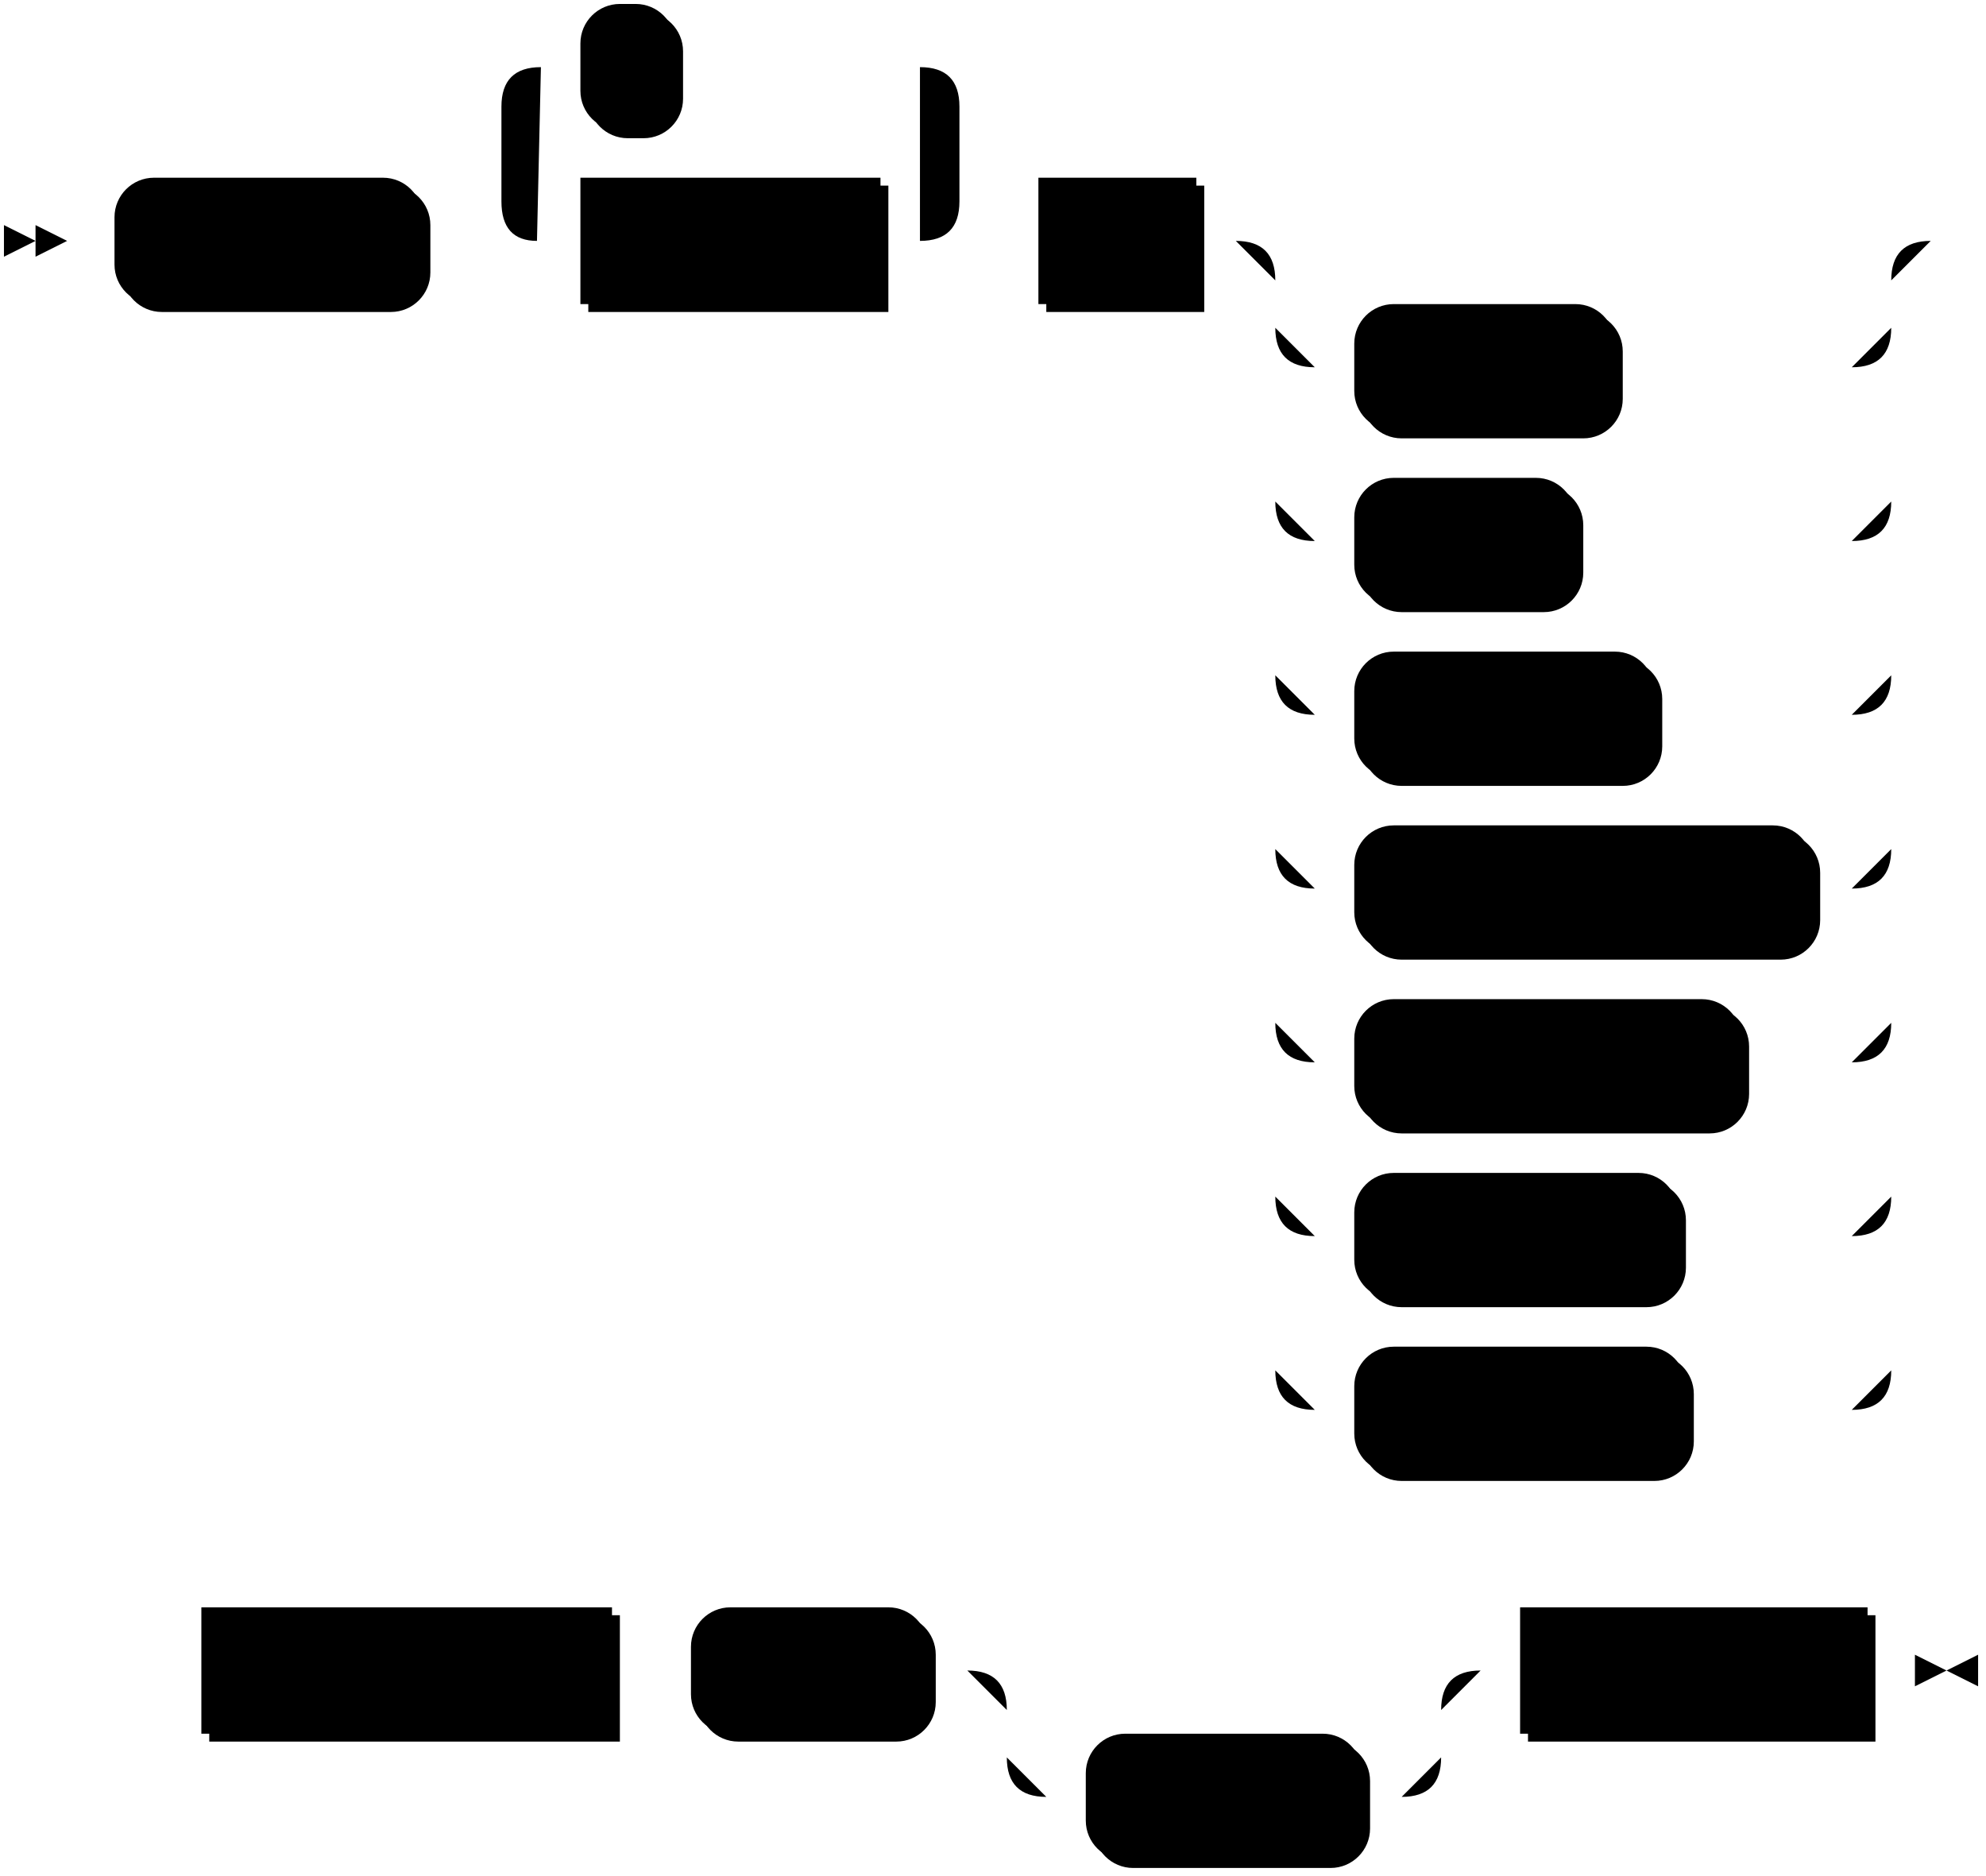
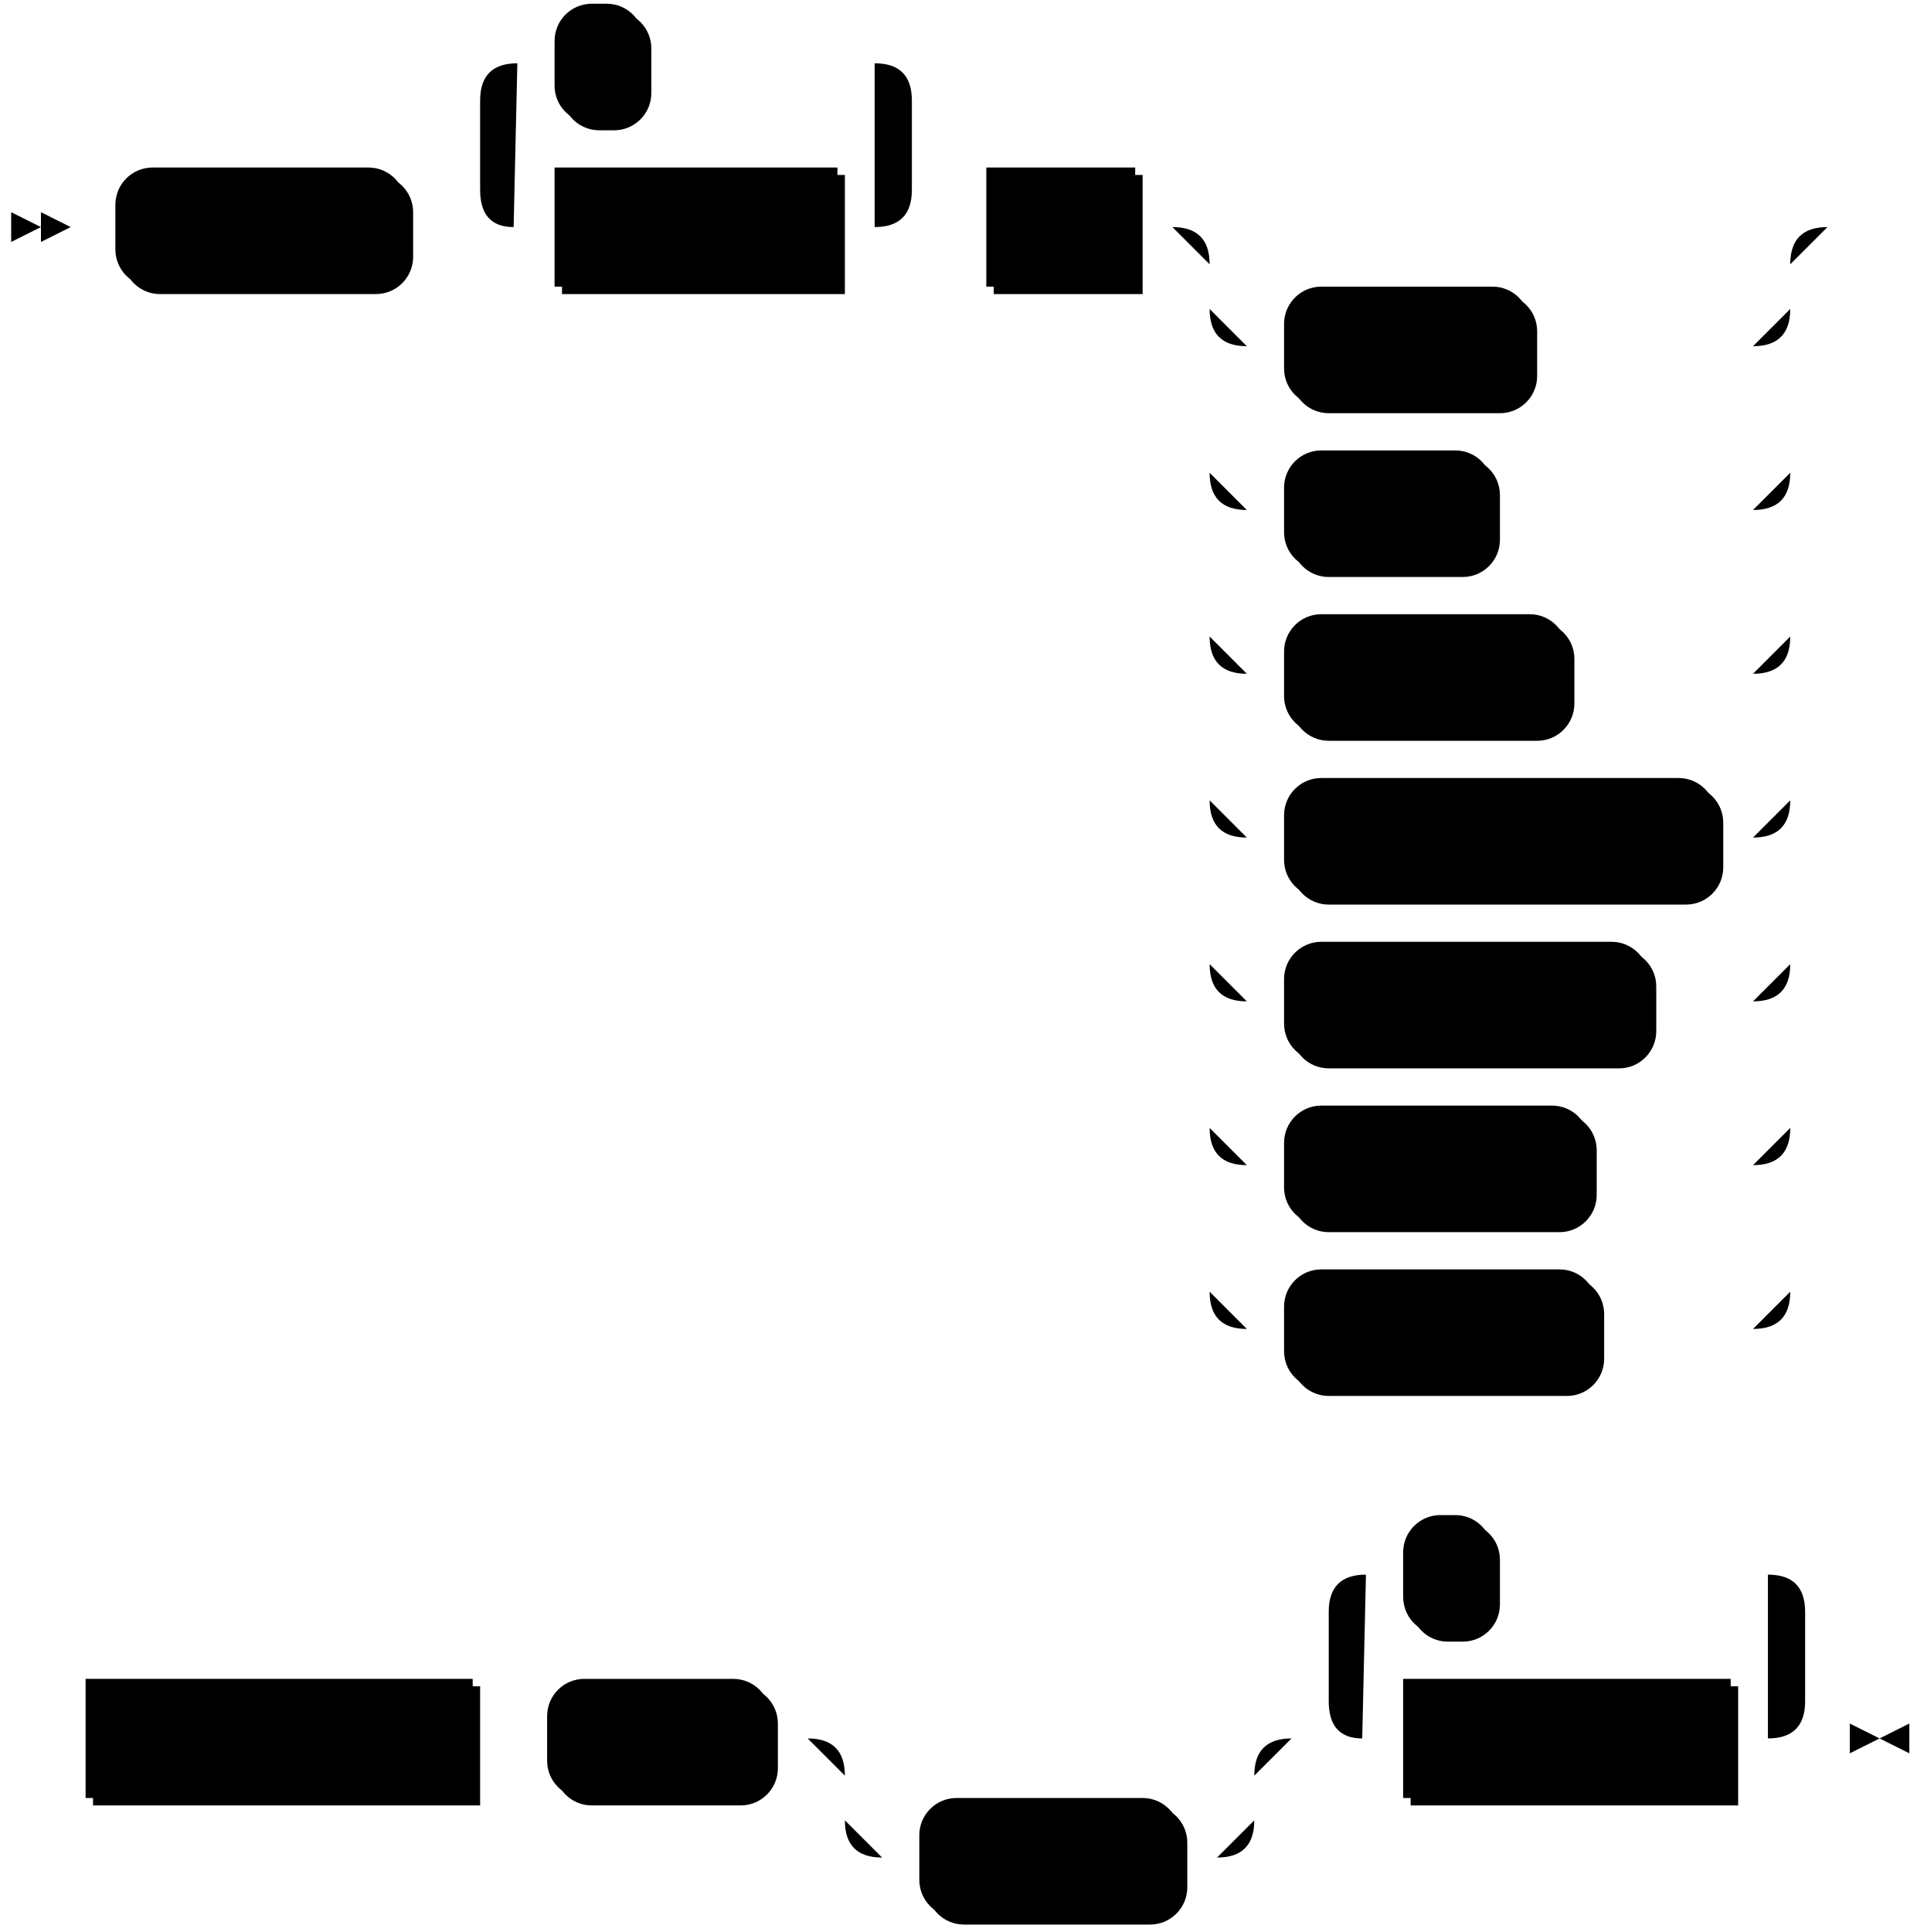
- <svg xmlns="http://www.w3.org/2000/svg" width="503" height="475">
-   <polygon points="9 61 1 57 1 65" />
-   <polygon points="17 61 9 57 9 65" />
-   <rect x="31" y="47" width="78" height="32" rx="10" />
-   <rect x="29" y="45" width="78" height="32" class="terminal" rx="10" />
-   <text class="terminal" x="39" y="65">REVOKE</text>
-   <rect x="149" y="47" width="76" height="32" />
-   <rect x="147" y="45" width="76" height="32" class="nonterminal" />
-   <text class="nonterminal" x="157" y="65">privilege</text>
-   <rect x="149" y="3" width="24" height="32" rx="10" />
-   <rect x="147" y="1" width="24" height="32" class="terminal" rx="10" />
-   <text class="terminal" x="157" y="21">,</text>
-   <rect x="265" y="47" width="40" height="32" />
-   <rect x="263" y="45" width="40" height="32" class="nonterminal" />
-   <text class="nonterminal" x="273" y="65">ON</text>
-   <rect x="345" y="79" width="66" height="32" rx="10" />
-   <rect x="343" y="77" width="66" height="32" class="terminal" rx="10" />
-   <text class="terminal" x="353" y="97">TABLE</text>
-   <rect x="345" y="123" width="56" height="32" rx="10" />
-   <rect x="343" y="121" width="56" height="32" class="terminal" rx="10" />
-   <text class="terminal" x="353" y="141">TYPE</text>
-   <rect x="345" y="167" width="76" height="32" rx="10" />
-   <rect x="343" y="165" width="76" height="32" class="terminal" rx="10" />
-   <text class="terminal" x="353" y="185">SECRET</text>
-   <rect x="345" y="211" width="116" height="32" rx="10" />
-   <rect x="343" y="209" width="116" height="32" class="terminal" rx="10" />
-   <text class="terminal" x="353" y="229">CONNECTION</text>
-   <rect x="345" y="255" width="98" height="32" rx="10" />
-   <rect x="343" y="253" width="98" height="32" class="terminal" rx="10" />
-   <text class="terminal" x="353" y="273">DATABASE</text>
-   <rect x="345" y="299" width="82" height="32" rx="10" />
-   <rect x="343" y="297" width="82" height="32" class="terminal" rx="10" />
-   <text class="terminal" x="353" y="317">SCHEMA</text>
-   <rect x="345" y="343" width="84" height="32" rx="10" />
-   <rect x="343" y="341" width="84" height="32" class="terminal" rx="10" />
-   <text class="terminal" x="353" y="361">CLUSTER</text>
-   <rect x="53" y="409" width="104" height="32" />
-   <rect x="51" y="407" width="104" height="32" class="nonterminal" />
-   <text class="nonterminal" x="61" y="427">object_name</text>
-   <rect x="177" y="409" width="60" height="32" rx="10" />
-   <rect x="175" y="407" width="60" height="32" class="terminal" rx="10" />
-   <text class="terminal" x="185" y="427">FROM</text>
-   <rect x="277" y="441" width="70" height="32" rx="10" />
-   <rect x="275" y="439" width="70" height="32" class="terminal" rx="10" />
-   <text class="terminal" x="285" y="459">GROUP</text>
-   <rect x="387" y="409" width="88" height="32" />
-   <rect x="385" y="407" width="88" height="32" class="nonterminal" />
-   <text class="nonterminal" x="395" y="427">role_name</text>
-   <path class="line" d="m17 61 h2 m0 0 h10 m78 0 h10 m20 0 h10 m76 0 h10 m-116 0 l20 0 m-1 0 q-9 0 -9 -10 l0 -24 q0 -10 10 -10 m96 44 l20 0 m-20 0 q10 0 10 -10 l0 -24 q0 -10 -10 -10 m-96 0 h10 m24 0 h10 m0 0 h52 m20 44 h10 m40 0 h10 m20 0 h10 m0 0 h126 m-156 0 h20 m136 0 h20 m-176 0 q10 0 10 10 m156 0 q0 -10 10 -10 m-166 10 v12 m156 0 v-12 m-156 12 q0 10 10 10 m136 0 q10 0 10 -10 m-146 10 h10 m66 0 h10 m0 0 h50 m-146 -10 v20 m156 0 v-20 m-156 20 v24 m156 0 v-24 m-156 24 q0 10 10 10 m136 0 q10 0 10 -10 m-146 10 h10 m56 0 h10 m0 0 h60 m-146 -10 v20 m156 0 v-20 m-156 20 v24 m156 0 v-24 m-156 24 q0 10 10 10 m136 0 q10 0 10 -10 m-146 10 h10 m76 0 h10 m0 0 h40 m-146 -10 v20 m156 0 v-20 m-156 20 v24 m156 0 v-24 m-156 24 q0 10 10 10 m136 0 q10 0 10 -10 m-146 10 h10 m116 0 h10 m-146 -10 v20 m156 0 v-20 m-156 20 v24 m156 0 v-24 m-156 24 q0 10 10 10 m136 0 q10 0 10 -10 m-146 10 h10 m98 0 h10 m0 0 h18 m-146 -10 v20 m156 0 v-20 m-156 20 v24 m156 0 v-24 m-156 24 q0 10 10 10 m136 0 q10 0 10 -10 m-146 10 h10 m82 0 h10 m0 0 h34 m-146 -10 v20 m156 0 v-20 m-156 20 v24 m156 0 v-24 m-156 24 q0 10 10 10 m136 0 q10 0 10 -10 m-146 10 h10 m84 0 h10 m0 0 h32 m22 -296 l2 0 m2 0 l2 0 m2 0 l2 0 m-472 362 l2 0 m2 0 l2 0 m2 0 l2 0 m2 0 h10 m104 0 h10 m0 0 h10 m60 0 h10 m20 0 h10 m0 0 h80 m-110 0 h20 m90 0 h20 m-130 0 q10 0 10 10 m110 0 q0 -10 10 -10 m-120 10 v12 m110 0 v-12 m-110 12 q0 10 10 10 m90 0 q10 0 10 -10 m-100 10 h10 m70 0 h10 m20 -32 h10 m88 0 h10 m3 0 h-3" />
-   <polygon points="493 423 501 419 501 427" />
-   <polygon points="493 423 485 419 485 427" />
+ <svg xmlns="http://www.w3.org/2000/svg" width="515" height="519">
+   <polygon points="11 61 3 57 3 65" />
+   <polygon points="19 61 11 57 11 65" />
+   <rect x="33" y="47" width="78" height="32" rx="10" />
+   <rect x="31" y="45" width="78" height="32" class="terminal" rx="10" />
+   <text class="terminal" x="41" y="65">REVOKE</text>
+   <rect x="151" y="47" width="76" height="32" />
+   <rect x="149" y="45" width="76" height="32" class="nonterminal" />
+   <text class="nonterminal" x="159" y="65">privilege</text>
+   <rect x="151" y="3" width="24" height="32" rx="10" />
+   <rect x="149" y="1" width="24" height="32" class="terminal" rx="10" />
+   <text class="terminal" x="159" y="21">,</text>
+   <rect x="267" y="47" width="40" height="32" />
+   <rect x="265" y="45" width="40" height="32" class="nonterminal" />
+   <text class="nonterminal" x="275" y="65">ON</text>
+   <rect x="347" y="79" width="66" height="32" rx="10" />
+   <rect x="345" y="77" width="66" height="32" class="terminal" rx="10" />
+   <text class="terminal" x="355" y="97">TABLE</text>
+   <rect x="347" y="123" width="56" height="32" rx="10" />
+   <rect x="345" y="121" width="56" height="32" class="terminal" rx="10" />
+   <text class="terminal" x="355" y="141">TYPE</text>
+   <rect x="347" y="167" width="76" height="32" rx="10" />
+   <rect x="345" y="165" width="76" height="32" class="terminal" rx="10" />
+   <text class="terminal" x="355" y="185">SECRET</text>
+   <rect x="347" y="211" width="116" height="32" rx="10" />
+   <rect x="345" y="209" width="116" height="32" class="terminal" rx="10" />
+   <text class="terminal" x="355" y="229">CONNECTION</text>
+   <rect x="347" y="255" width="98" height="32" rx="10" />
+   <rect x="345" y="253" width="98" height="32" class="terminal" rx="10" />
+   <text class="terminal" x="355" y="273">DATABASE</text>
+   <rect x="347" y="299" width="82" height="32" rx="10" />
+   <rect x="345" y="297" width="82" height="32" class="terminal" rx="10" />
+   <text class="terminal" x="355" y="317">SCHEMA</text>
+   <rect x="347" y="343" width="84" height="32" rx="10" />
+   <rect x="345" y="341" width="84" height="32" class="terminal" rx="10" />
+   <text class="terminal" x="355" y="361">CLUSTER</text>
+   <rect x="25" y="453" width="104" height="32" />
+   <rect x="23" y="451" width="104" height="32" class="nonterminal" />
+   <text class="nonterminal" x="33" y="471">object_name</text>
+   <rect x="149" y="453" width="60" height="32" rx="10" />
+   <rect x="147" y="451" width="60" height="32" class="terminal" rx="10" />
+   <text class="terminal" x="157" y="471">FROM</text>
+   <rect x="249" y="485" width="70" height="32" rx="10" />
+   <rect x="247" y="483" width="70" height="32" class="terminal" rx="10" />
+   <text class="terminal" x="257" y="503">GROUP</text>
+   <rect x="379" y="453" width="88" height="32" />
+   <rect x="377" y="451" width="88" height="32" class="nonterminal" />
+   <text class="nonterminal" x="387" y="471">role_name</text>
+   <rect x="379" y="409" width="24" height="32" rx="10" />
+   <rect x="377" y="407" width="24" height="32" class="terminal" rx="10" />
+   <text class="terminal" x="387" y="427">,</text>
+   <path class="line" d="m19 61 h2 m0 0 h10 m78 0 h10 m20 0 h10 m76 0 h10 m-116 0 l20 0 m-1 0 q-9 0 -9 -10 l0 -24 q0 -10 10 -10 m96 44 l20 0 m-20 0 q10 0 10 -10 l0 -24 q0 -10 -10 -10 m-96 0 h10 m24 0 h10 m0 0 h52 m20 44 h10 m40 0 h10 m20 0 h10 m0 0 h126 m-156 0 h20 m136 0 h20 m-176 0 q10 0 10 10 m156 0 q0 -10 10 -10 m-166 10 v12 m156 0 v-12 m-156 12 q0 10 10 10 m136 0 q10 0 10 -10 m-146 10 h10 m66 0 h10 m0 0 h50 m-146 -10 v20 m156 0 v-20 m-156 20 v24 m156 0 v-24 m-156 24 q0 10 10 10 m136 0 q10 0 10 -10 m-146 10 h10 m56 0 h10 m0 0 h60 m-146 -10 v20 m156 0 v-20 m-156 20 v24 m156 0 v-24 m-156 24 q0 10 10 10 m136 0 q10 0 10 -10 m-146 10 h10 m76 0 h10 m0 0 h40 m-146 -10 v20 m156 0 v-20 m-156 20 v24 m156 0 v-24 m-156 24 q0 10 10 10 m136 0 q10 0 10 -10 m-146 10 h10 m116 0 h10 m-146 -10 v20 m156 0 v-20 m-156 20 v24 m156 0 v-24 m-156 24 q0 10 10 10 m136 0 q10 0 10 -10 m-146 10 h10 m98 0 h10 m0 0 h18 m-146 -10 v20 m156 0 v-20 m-156 20 v24 m156 0 v-24 m-156 24 q0 10 10 10 m136 0 q10 0 10 -10 m-146 10 h10 m82 0 h10 m0 0 h34 m-146 -10 v20 m156 0 v-20 m-156 20 v24 m156 0 v-24 m-156 24 q0 10 10 10 m136 0 q10 0 10 -10 m-146 10 h10 m84 0 h10 m0 0 h32 m22 -296 l2 0 m2 0 l2 0 m2 0 l2 0 m-502 406 l2 0 m2 0 l2 0 m2 0 l2 0 m2 0 h10 m104 0 h10 m0 0 h10 m60 0 h10 m20 0 h10 m0 0 h80 m-110 0 h20 m90 0 h20 m-130 0 q10 0 10 10 m110 0 q0 -10 10 -10 m-120 10 v12 m110 0 v-12 m-110 12 q0 10 10 10 m90 0 q10 0 10 -10 m-100 10 h10 m70 0 h10 m40 -32 h10 m88 0 h10 m-128 0 l20 0 m-1 0 q-9 0 -9 -10 l0 -24 q0 -10 10 -10 m108 44 l20 0 m-20 0 q10 0 10 -10 l0 -24 q0 -10 -10 -10 m-108 0 h10 m24 0 h10 m0 0 h64 m23 44 h-3" />
+   <polygon points="505 467 513 463 513 471" />
+   <polygon points="505 467 497 463 497 471" />
</svg>
